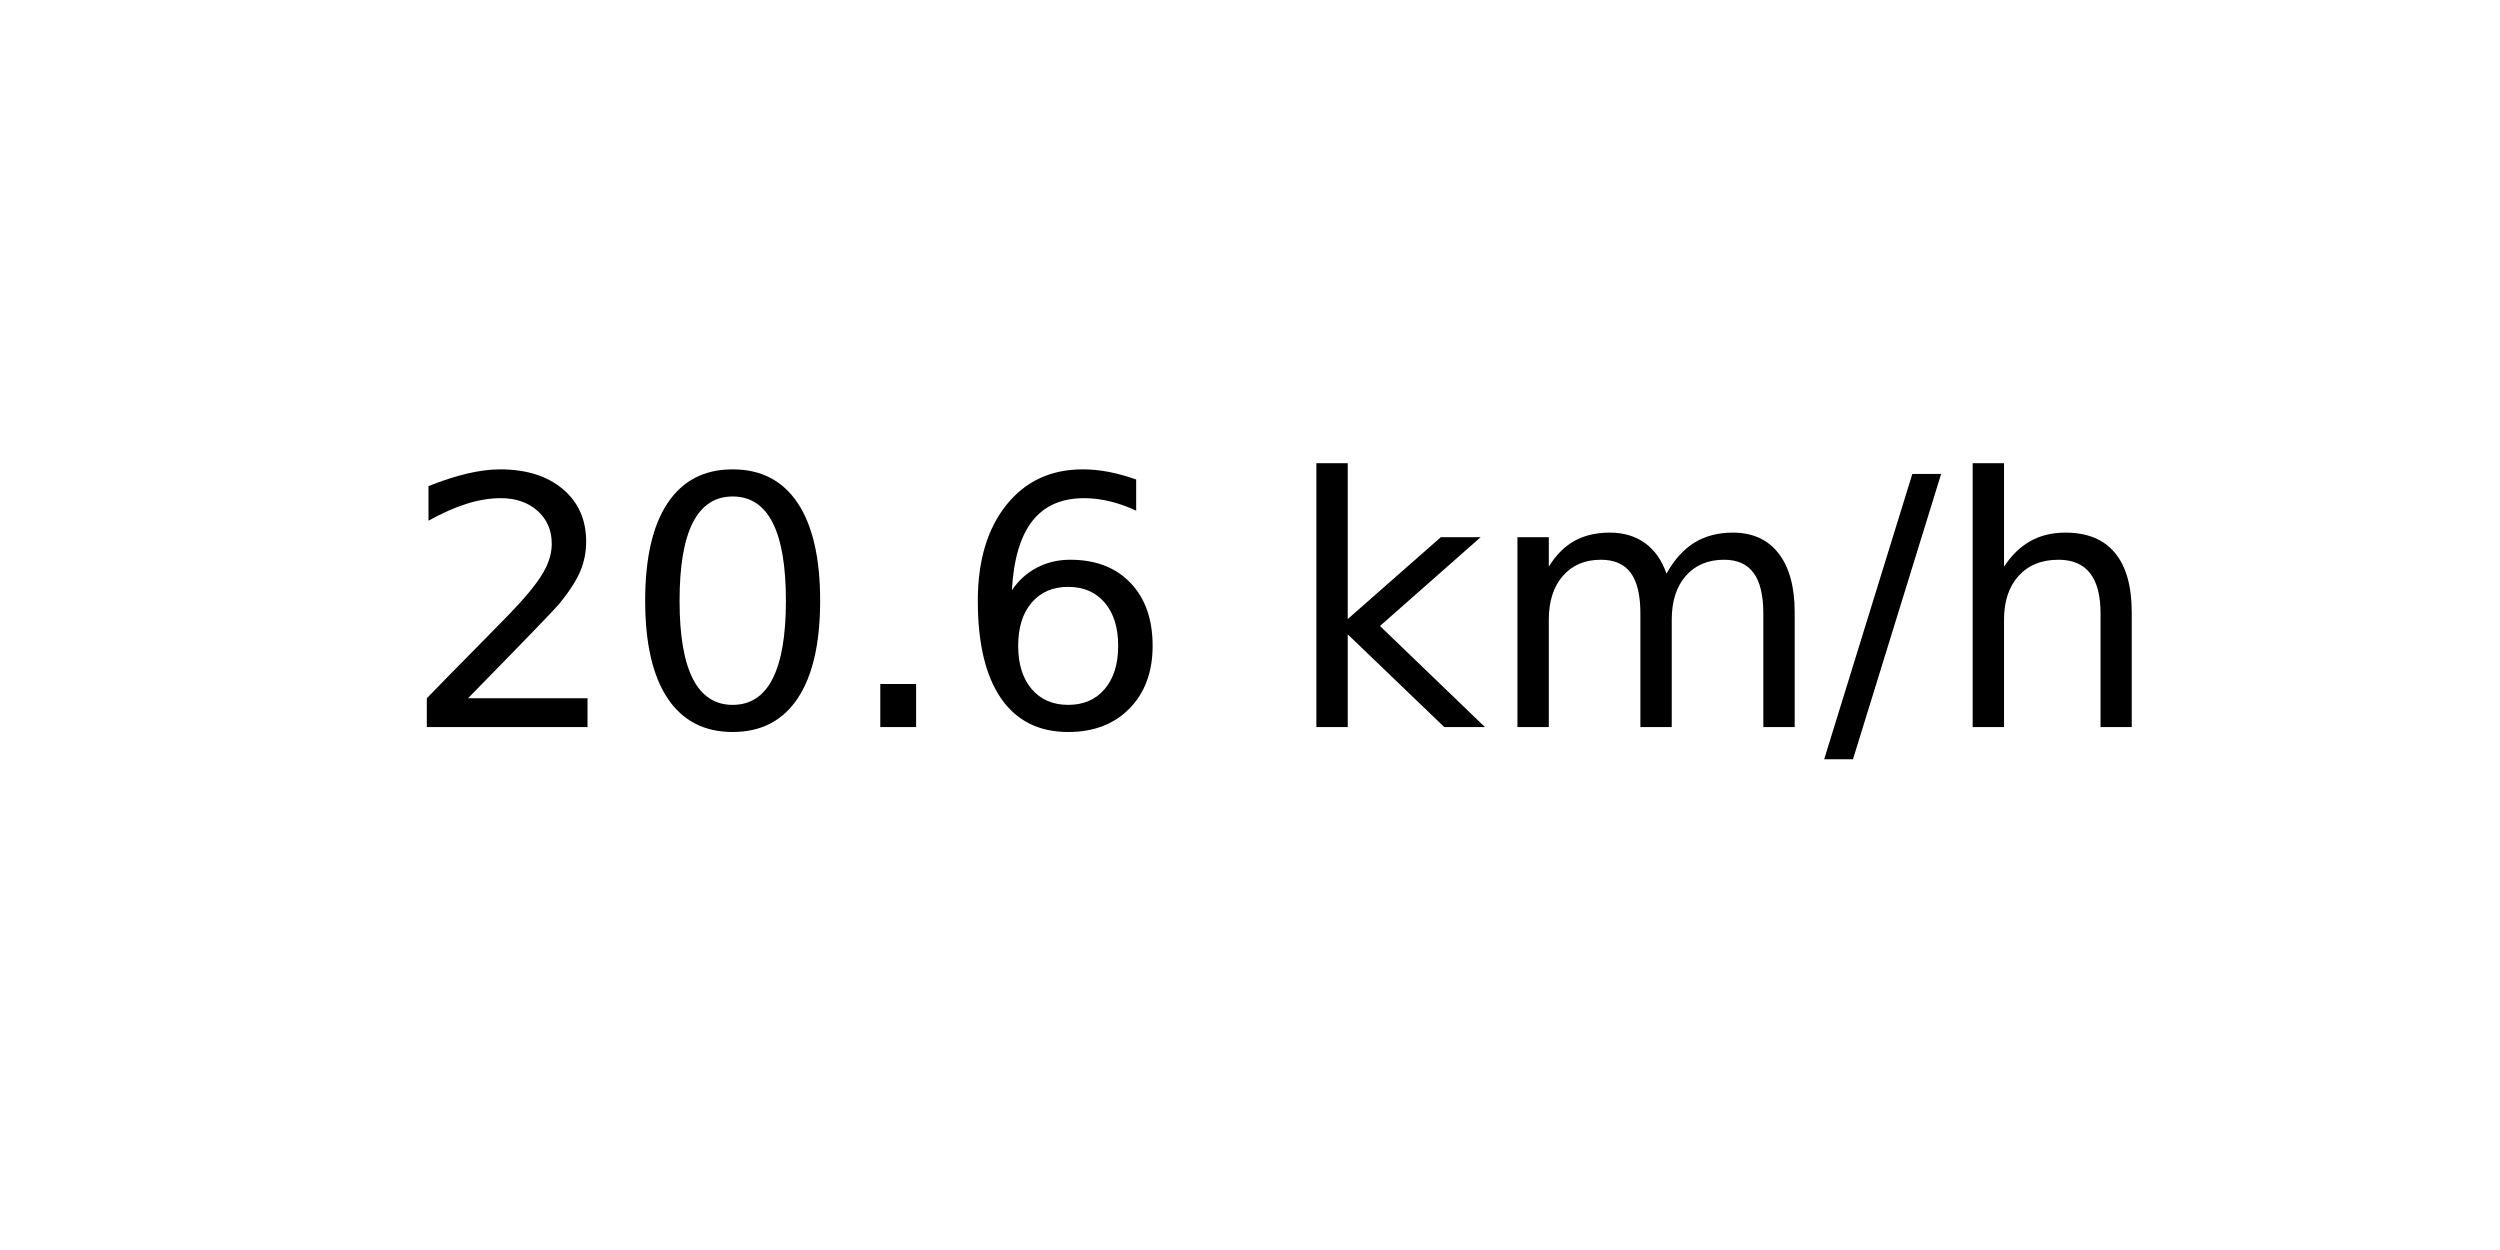
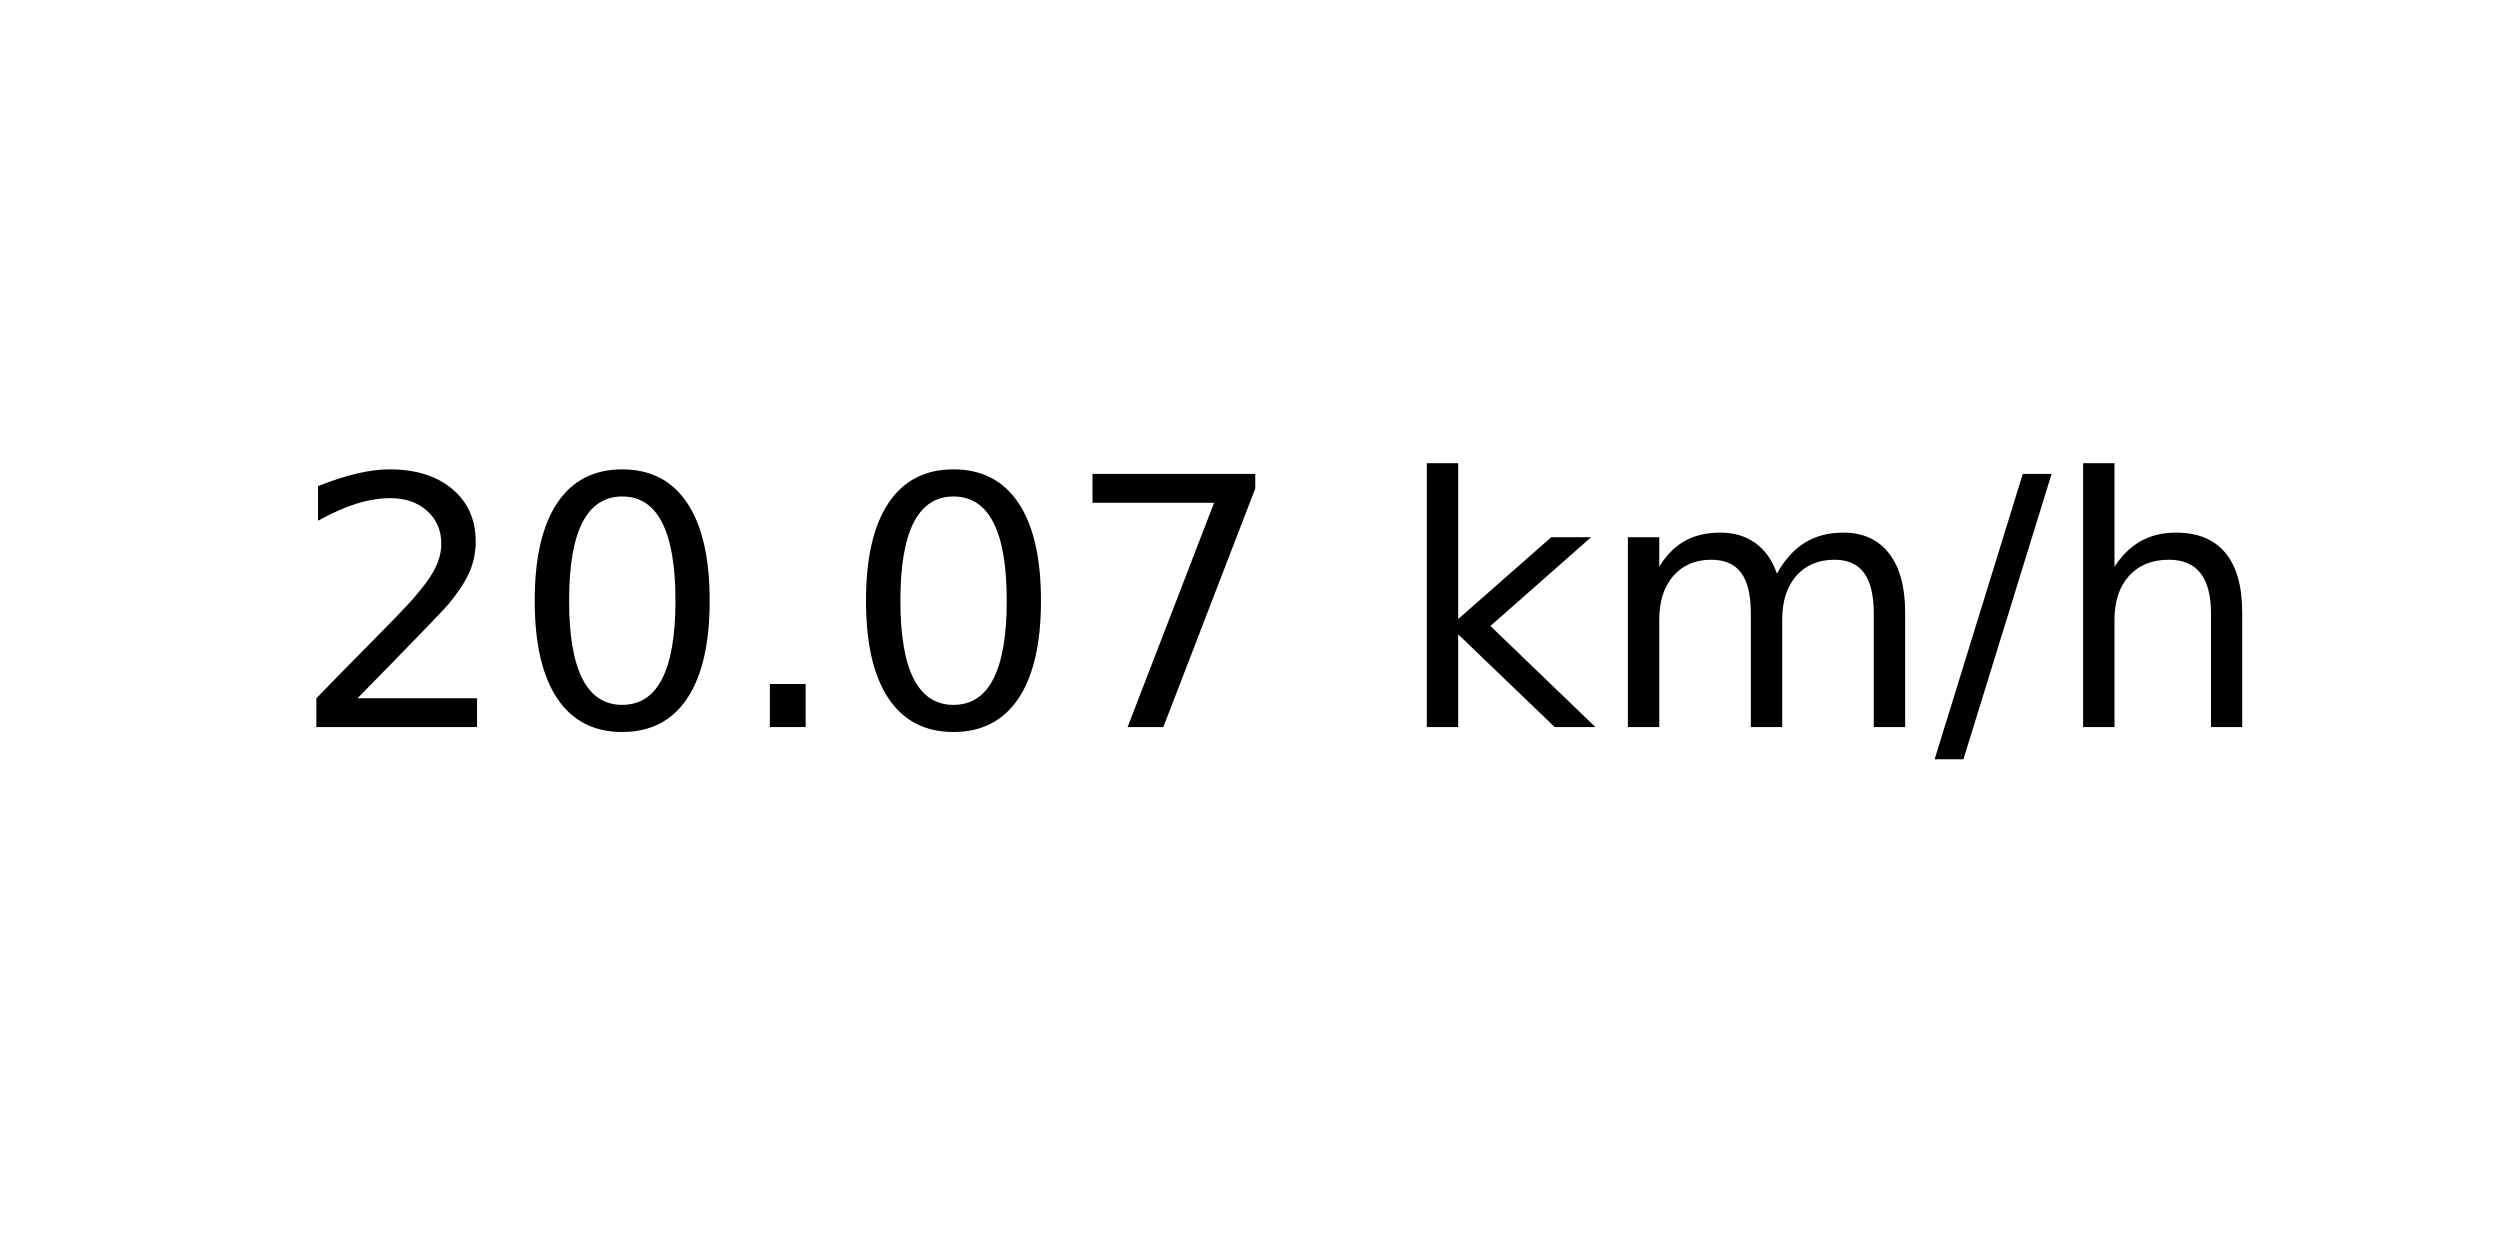
<svg xmlns="http://www.w3.org/2000/svg" xmlns:xlink="http://www.w3.org/1999/xlink" width="72pt" height="36pt" viewBox="0 0 72 36" version="1.1">
  <defs>
    <style type="text/css">*{stroke-linejoin: round; stroke-linecap: butt}</style>
  </defs>
  <g id="figure_1">
    <g id="axes_1">
      <g id="text_1">
-         <g transform="translate(11.55937 20.93937) scale(0.1 -0.1)">
+         <g transform="translate(8.378125 20.93937) scale(0.1 -0.1)">
          <defs>
            <path id="DejaVuSans-32" d="M 1228 531  L 3431 531  L 3431 0  L 469 0  L 469 531  Q 828 903 1448 1529  Q 2069 2156 2228 2338  Q 2531 2678 2651 2914  Q 2772 3150 2772 3378  Q 2772 3750 2511 3984  Q 2250 4219 1831 4219  Q 1534 4219 1204 4116  Q 875 4013 500 3803  L 500 4441  Q 881 4594 1212 4672  Q 1544 4750 1819 4750  Q 2544 4750 2975 4387  Q 3406 4025 3406 3419  Q 3406 3131 3298 2873  Q 3191 2616 2906 2266  Q 2828 2175 2409 1742  Q 1991 1309 1228 531  z " transform="scale(0.015625)" />
            <path id="DejaVuSans-30" d="M 2034 4250  Q 1547 4250 1301 3770  Q 1056 3291 1056 2328  Q 1056 1369 1301 889  Q 1547 409 2034 409  Q 2525 409 2770 889  Q 3016 1369 3016 2328  Q 3016 3291 2770 3770  Q 2525 4250 2034 4250  z M 2034 4750  Q 2819 4750 3233 4129  Q 3647 3509 3647 2328  Q 3647 1150 3233 529  Q 2819 -91 2034 -91  Q 1250 -91 836 529  Q 422 1150 422 2328  Q 422 3509 836 4129  Q 1250 4750 2034 4750  z " transform="scale(0.015625)" />
            <path id="DejaVuSans-2e" d="M 684 794  L 1344 794  L 1344 0  L 684 0  L 684 794  z " transform="scale(0.015625)" />
-             <path id="DejaVuSans-36" d="M 2113 2584  Q 1688 2584 1439 2293  Q 1191 2003 1191 1497  Q 1191 994 1439 701  Q 1688 409 2113 409  Q 2538 409 2786 701  Q 3034 994 3034 1497  Q 3034 2003 2786 2293  Q 2538 2584 2113 2584  z M 3366 4563  L 3366 3988  Q 3128 4100 2886 4159  Q 2644 4219 2406 4219  Q 1781 4219 1451 3797  Q 1122 3375 1075 2522  Q 1259 2794 1537 2939  Q 1816 3084 2150 3084  Q 2853 3084 3261 2657  Q 3669 2231 3669 1497  Q 3669 778 3244 343  Q 2819 -91 2113 -91  Q 1303 -91 875 529  Q 447 1150 447 2328  Q 447 3434 972 4092  Q 1497 4750 2381 4750  Q 2619 4750 2861 4703  Q 3103 4656 3366 4563  z " transform="scale(0.015625)" />
+             <path id="DejaVuSans-37" d="M 525 4666  L 3525 4666  L 3525 4397  L 1831 0  L 1172 0  L 2766 4134  L 525 4134  L 525 4666  z " transform="scale(0.015625)" />
            <path id="DejaVuSans-20" transform="scale(0.015625)" />
            <path id="DejaVuSans-6b" d="M 581 4863  L 1159 4863  L 1159 1991  L 2875 3500  L 3609 3500  L 1753 1863  L 3688 0  L 2938 0  L 1159 1709  L 1159 0  L 581 0  L 581 4863  z " transform="scale(0.015625)" />
            <path id="DejaVuSans-6d" d="M 3328 2828  Q 3544 3216 3844 3400  Q 4144 3584 4550 3584  Q 5097 3584 5394 3201  Q 5691 2819 5691 2113  L 5691 0  L 5113 0  L 5113 2094  Q 5113 2597 4934 2840  Q 4756 3084 4391 3084  Q 3944 3084 3684 2787  Q 3425 2491 3425 1978  L 3425 0  L 2847 0  L 2847 2094  Q 2847 2600 2669 2842  Q 2491 3084 2119 3084  Q 1678 3084 1418 2786  Q 1159 2488 1159 1978  L 1159 0  L 581 0  L 581 3500  L 1159 3500  L 1159 2956  Q 1356 3278 1631 3431  Q 1906 3584 2284 3584  Q 2666 3584 2933 3390  Q 3200 3197 3328 2828  z " transform="scale(0.015625)" />
            <path id="DejaVuSans-2f" d="M 1625 4666  L 2156 4666  L 531 -594  L 0 -594  L 1625 4666  z " transform="scale(0.015625)" />
            <path id="DejaVuSans-68" d="M 3513 2113  L 3513 0  L 2938 0  L 2938 2094  Q 2938 2591 2744 2837  Q 2550 3084 2163 3084  Q 1697 3084 1428 2787  Q 1159 2491 1159 1978  L 1159 0  L 581 0  L 581 4863  L 1159 4863  L 1159 2956  Q 1366 3272 1645 3428  Q 1925 3584 2291 3584  Q 2894 3584 3203 3211  Q 3513 2838 3513 2113  z " transform="scale(0.015625)" />
          </defs>
          <use xlink:href="#DejaVuSans-32" />
          <use xlink:href="#DejaVuSans-30" x="63.623" />
          <use xlink:href="#DejaVuSans-2e" x="127.246" />
-           <use xlink:href="#DejaVuSans-36" x="159.033" />
-           <use xlink:href="#DejaVuSans-20" x="222.656" />
-           <use xlink:href="#DejaVuSans-6b" x="254.443" />
-           <use xlink:href="#DejaVuSans-6d" x="312.354" />
-           <use xlink:href="#DejaVuSans-2f" x="409.766" />
-           <use xlink:href="#DejaVuSans-68" x="443.457" />
+           <use xlink:href="#DejaVuSans-30" x="159.033" />
+           <use xlink:href="#DejaVuSans-37" x="222.656" />
+           <use xlink:href="#DejaVuSans-20" x="286.279" />
+           <use xlink:href="#DejaVuSans-6b" x="318.066" />
+           <use xlink:href="#DejaVuSans-6d" x="375.977" />
+           <use xlink:href="#DejaVuSans-2f" x="473.389" />
+           <use xlink:href="#DejaVuSans-68" x="507.08" />
        </g>
      </g>
    </g>
  </g>
</svg>
